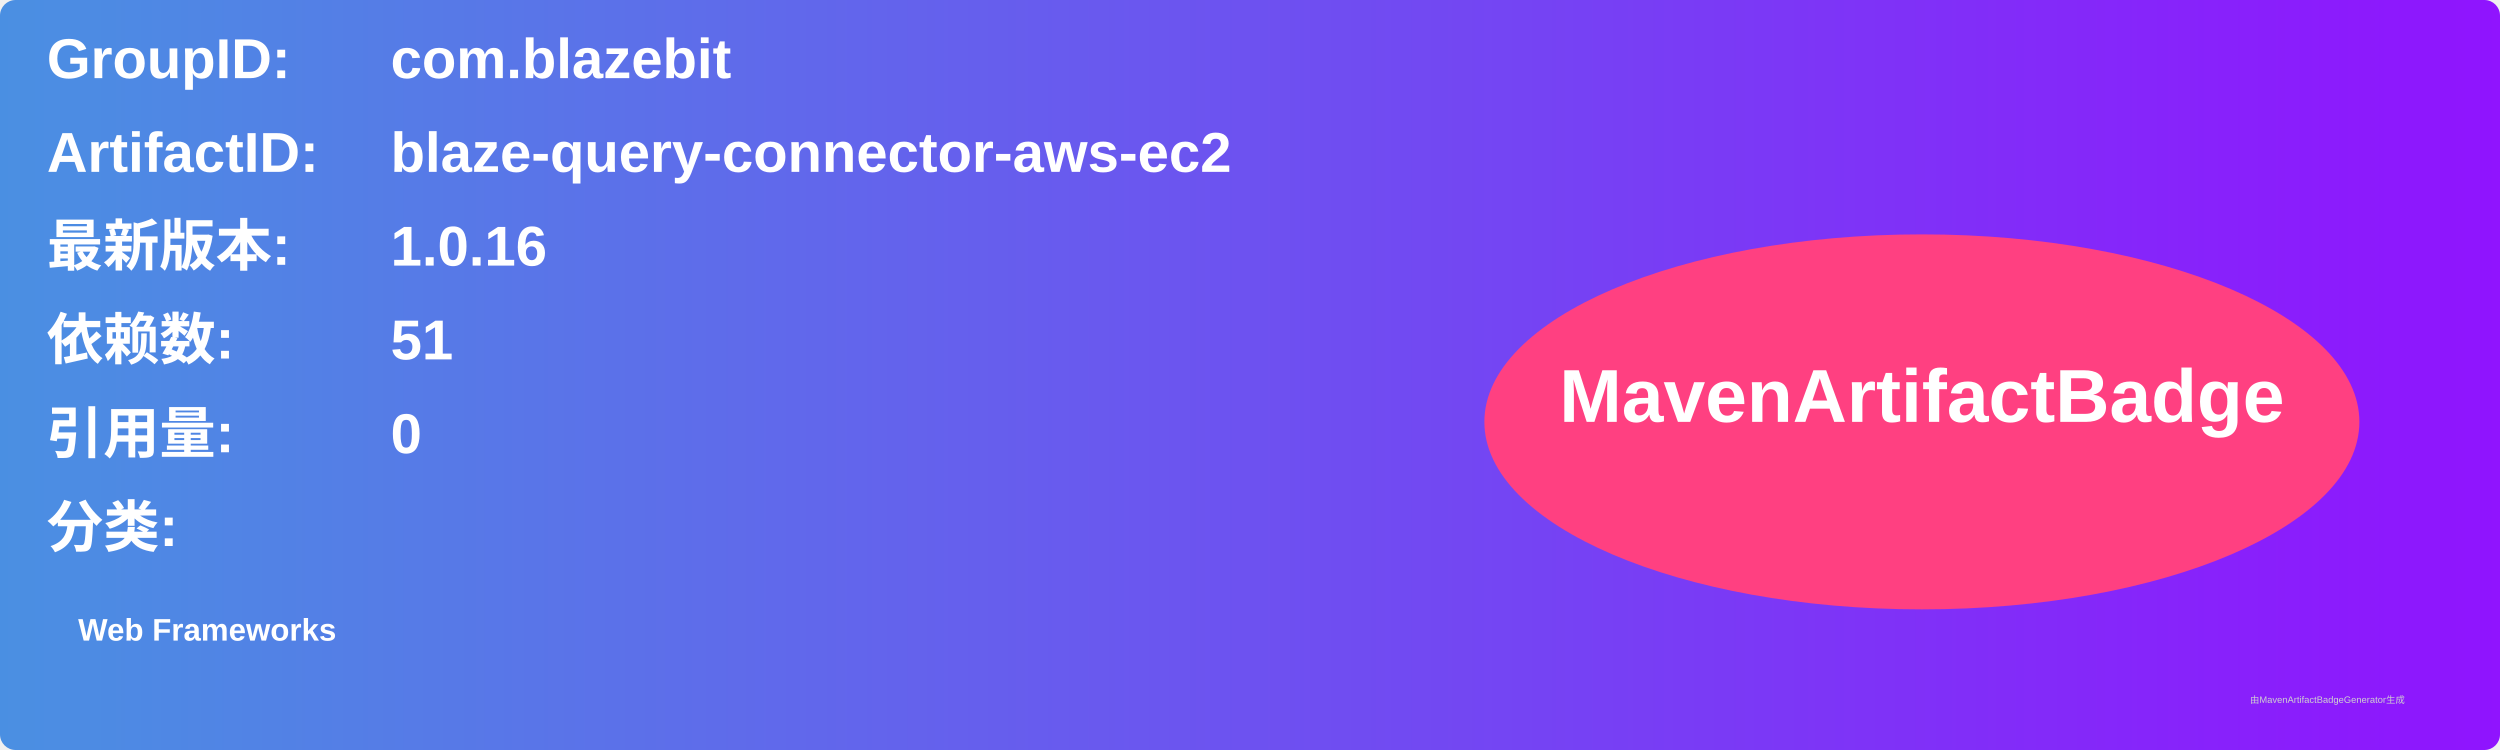
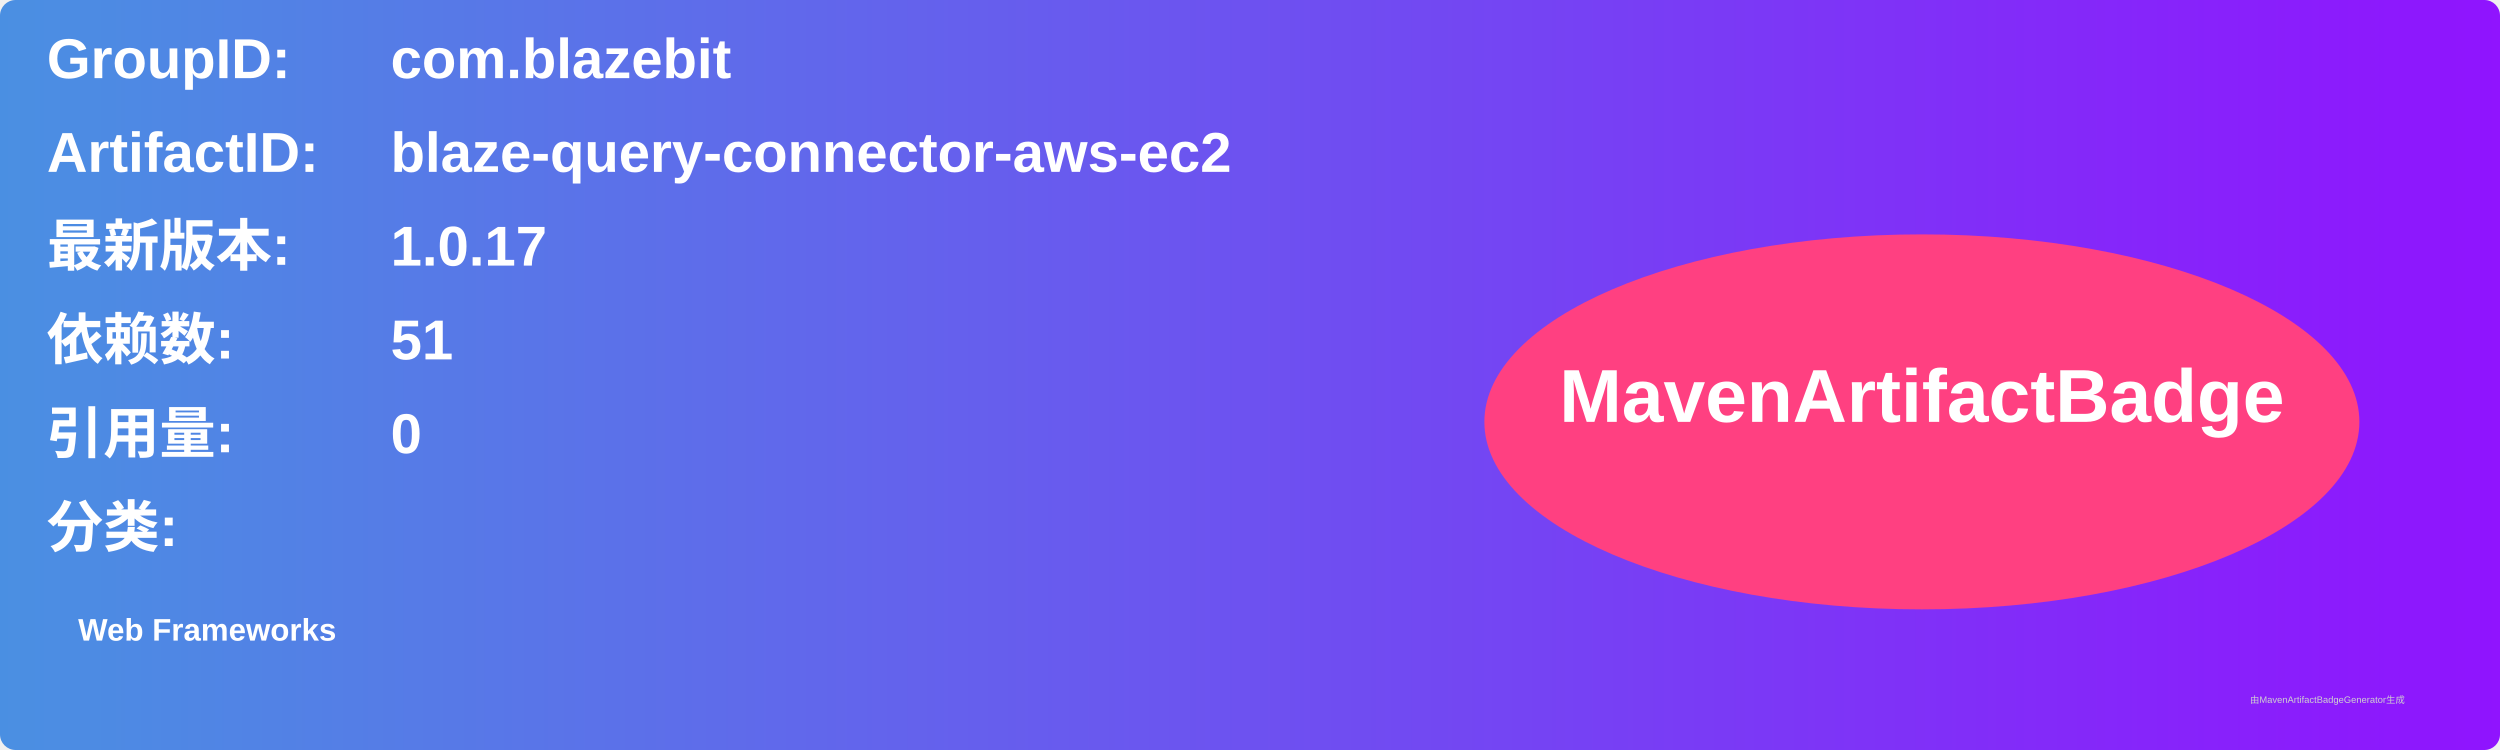
<svg xmlns="http://www.w3.org/2000/svg" width="800" height="240" viewBox="0 0 800 240">
  <linearGradient id="grad" x1="0%" y1="0%" x2="100%" y2="0%">
    <stop offset="0%" stop-color="#4a90e2" />
    <stop offset="100%" stop-color="#9013fe" />
  </linearGradient>
  <rect width="100%" height="100%" rx="5" ry="5" fill="url(#grad)" />
  <g transform="translate(15, 15)">
    <text x="0" y="10" font-family="Arial" font-size="18" fill="white" font-weight="bold" width="260">GroupID:</text>
    <text x="110" y="10" font-family="Arial" font-size="18" fill="white" font-weight="bold" width="460">com.blazebit</text>
    <text x="0" y="40" font-family="Arial" font-size="18" fill="white" font-weight="bold" width="260">ArtifactID:</text>
    <text x="110" y="40" font-family="Arial" font-size="18" fill="white" font-weight="bold" width="460">blaze-query-connector-aws-ec2</text>
    <text x="0" y="70" font-family="Arial" font-size="18" fill="white" font-weight="bold">最新版本:</text>
    <text x="110" y="70" font-family="Arial" font-size="18" fill="white" font-weight="bold">
-       <tspan font-weight="bold">1.0.16</tspan>
+       <tspan font-weight="bold">1.0.17</tspan>
    </text>
    <text x="0" y="100" font-family="Arial" font-size="18" fill="white" font-weight="bold">依赖数: </text>
    <text x="110" y="100" font-family="Arial" font-size="18" fill="white">
      <tspan font-weight="bold">51</tspan>
    </text>
    <text x="0" y="130" font-family="Arial" font-size="18" fill="white" font-weight="bold">引用量: </text>
    <text x="110" y="130" font-family="Arial" font-size="18" fill="white">
      <tspan font-weight="bold">0</tspan>
    </text>
    <text x="0" y="160" font-family="Arial" font-size="18" fill="white" font-weight="bold">分类:</text>
    <text x="10" y="190" font-family="Arial" font-size="10" fill="white">
      <tspan font-weight="bold">Web Frameworks</tspan>
    </text>
    <ellipse cx="600" cy="120" rx="140" ry="60" fill="#ff4081" />
    <text x="600" y="120" text-anchor="middle" font-family="Arial" font-size="24" fill="white" font-weight="bold">MavenArtifactBadge</text>
  </g>
  <text x="720" y="225" font-family="Arial" font-size="3" fill="#d0d0d0">由MavenArtifactBadgeGenerator生成</text>
</svg>
